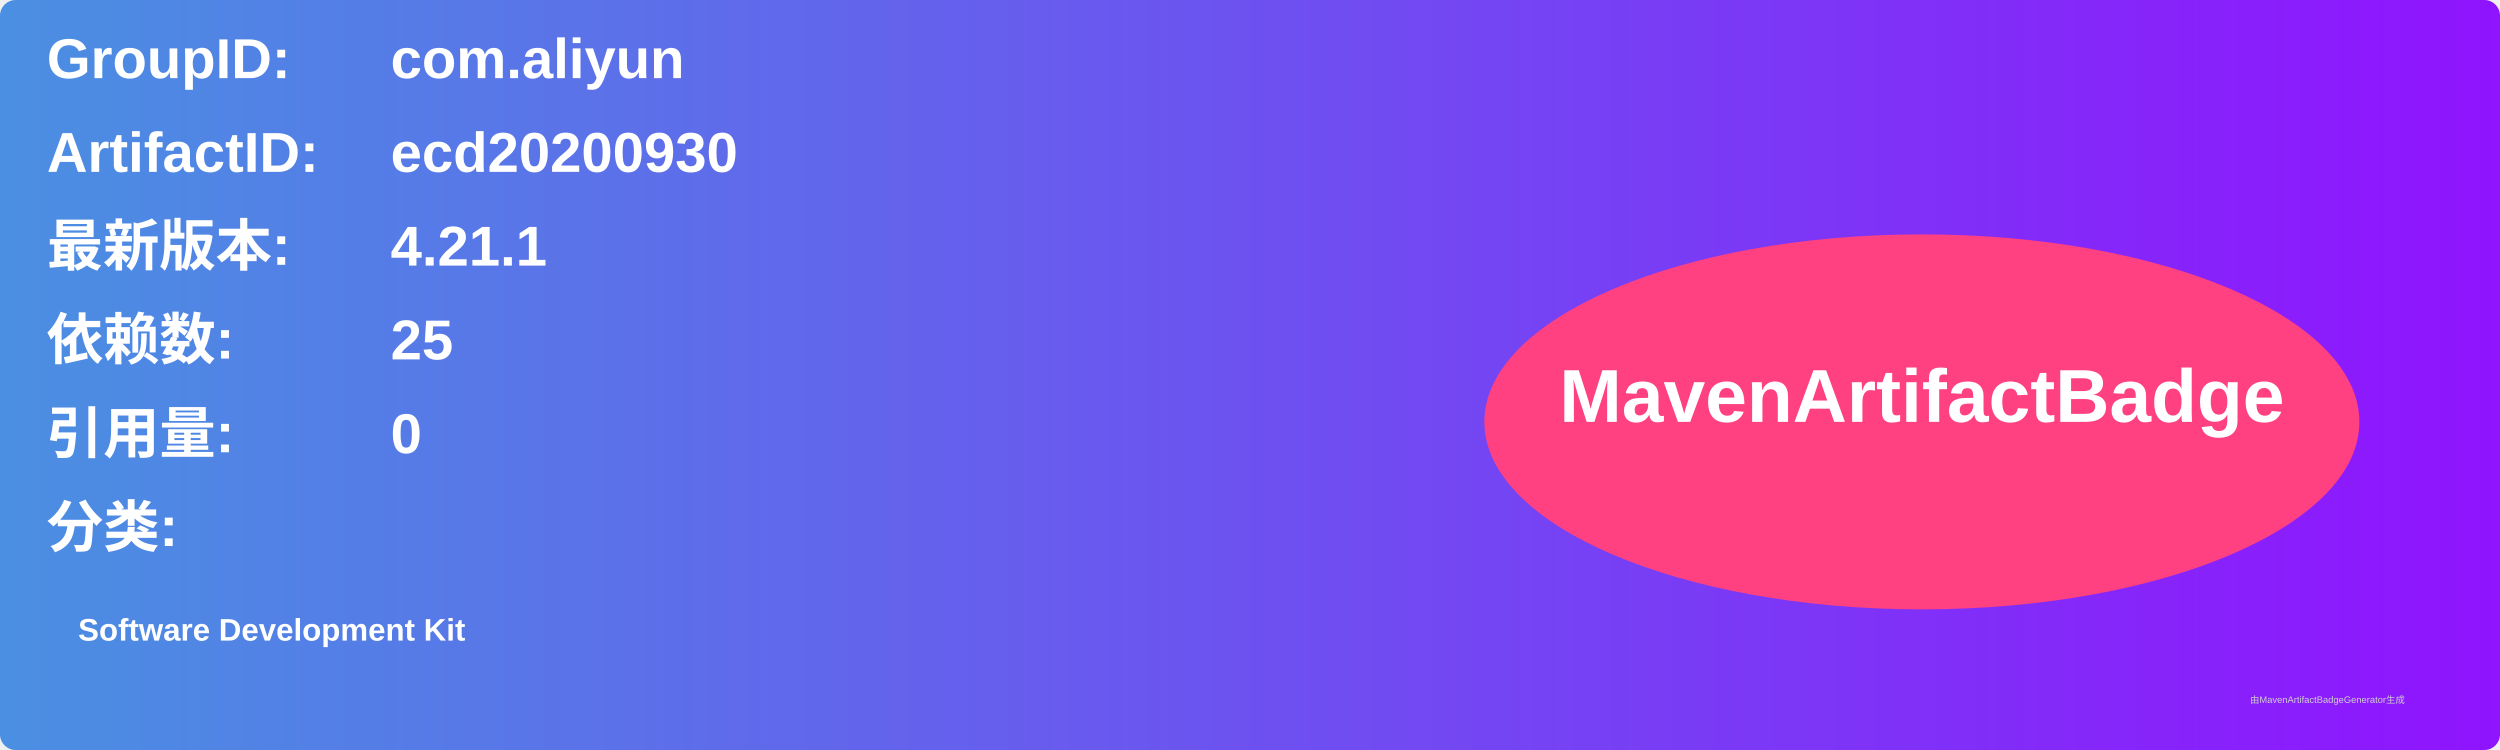
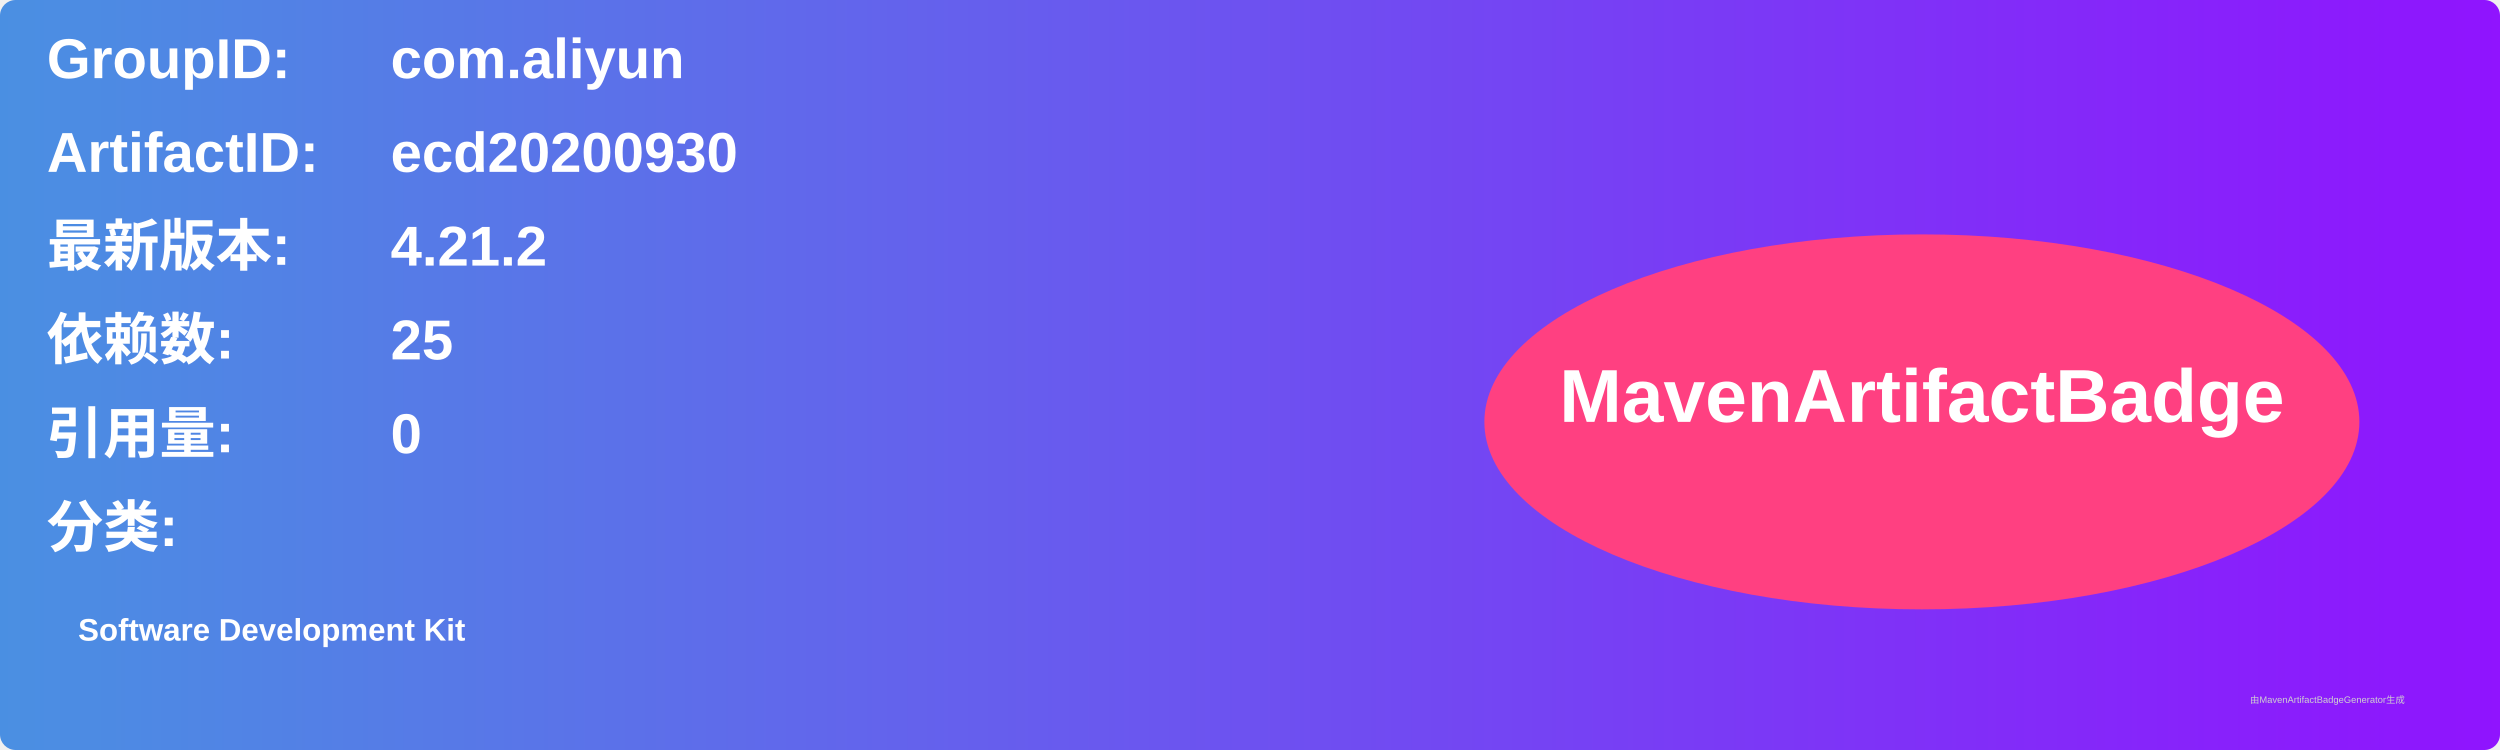
<svg xmlns="http://www.w3.org/2000/svg" width="800" height="240" viewBox="0 0 800 240">
  <linearGradient id="grad" x1="0%" y1="0%" x2="100%" y2="0%">
    <stop offset="0%" stop-color="#4a90e2" />
    <stop offset="100%" stop-color="#9013fe" />
  </linearGradient>
  <rect width="100%" height="100%" rx="5" ry="5" fill="url(#grad)" />
  <g transform="translate(15, 15)">
    <text x="0" y="10" font-family="Arial" font-size="18" fill="white" font-weight="bold" width="260">GroupID:</text>
    <text x="110" y="10" font-family="Arial" font-size="18" fill="white" font-weight="bold" width="460">com.aliyun</text>
    <text x="0" y="40" font-family="Arial" font-size="18" fill="white" font-weight="bold" width="260">ArtifactID:</text>
    <text x="110" y="40" font-family="Arial" font-size="18" fill="white" font-weight="bold" width="460">ecd20200930</text>
    <text x="0" y="70" font-family="Arial" font-size="18" fill="white" font-weight="bold">最新版本:</text>
    <text x="110" y="70" font-family="Arial" font-size="18" fill="white" font-weight="bold">
-       <tspan font-weight="bold">4.21.1</tspan>
+       <tspan font-weight="bold">4.21.2</tspan>
    </text>
    <text x="0" y="100" font-family="Arial" font-size="18" fill="white" font-weight="bold">依赖数: </text>
    <text x="110" y="100" font-family="Arial" font-size="18" fill="white">
      <tspan font-weight="bold">25</tspan>
    </text>
    <text x="0" y="130" font-family="Arial" font-size="18" fill="white" font-weight="bold">引用量: </text>
    <text x="110" y="130" font-family="Arial" font-size="18" fill="white">
      <tspan font-weight="bold">0</tspan>
    </text>
    <text x="0" y="160" font-family="Arial" font-size="18" fill="white" font-weight="bold">分类:</text>
    <text x="10" y="190" font-family="Arial" font-size="10" fill="white">
      <tspan font-weight="bold">Software Development Kit</tspan>
    </text>
    <ellipse cx="600" cy="120" rx="140" ry="60" fill="#ff4081" />
    <text x="600" y="120" text-anchor="middle" font-family="Arial" font-size="24" fill="white" font-weight="bold">MavenArtifactBadge</text>
  </g>
  <text x="720" y="225" font-family="Arial" font-size="3" fill="#d0d0d0">由MavenArtifactBadgeGenerator生成</text>
</svg>
